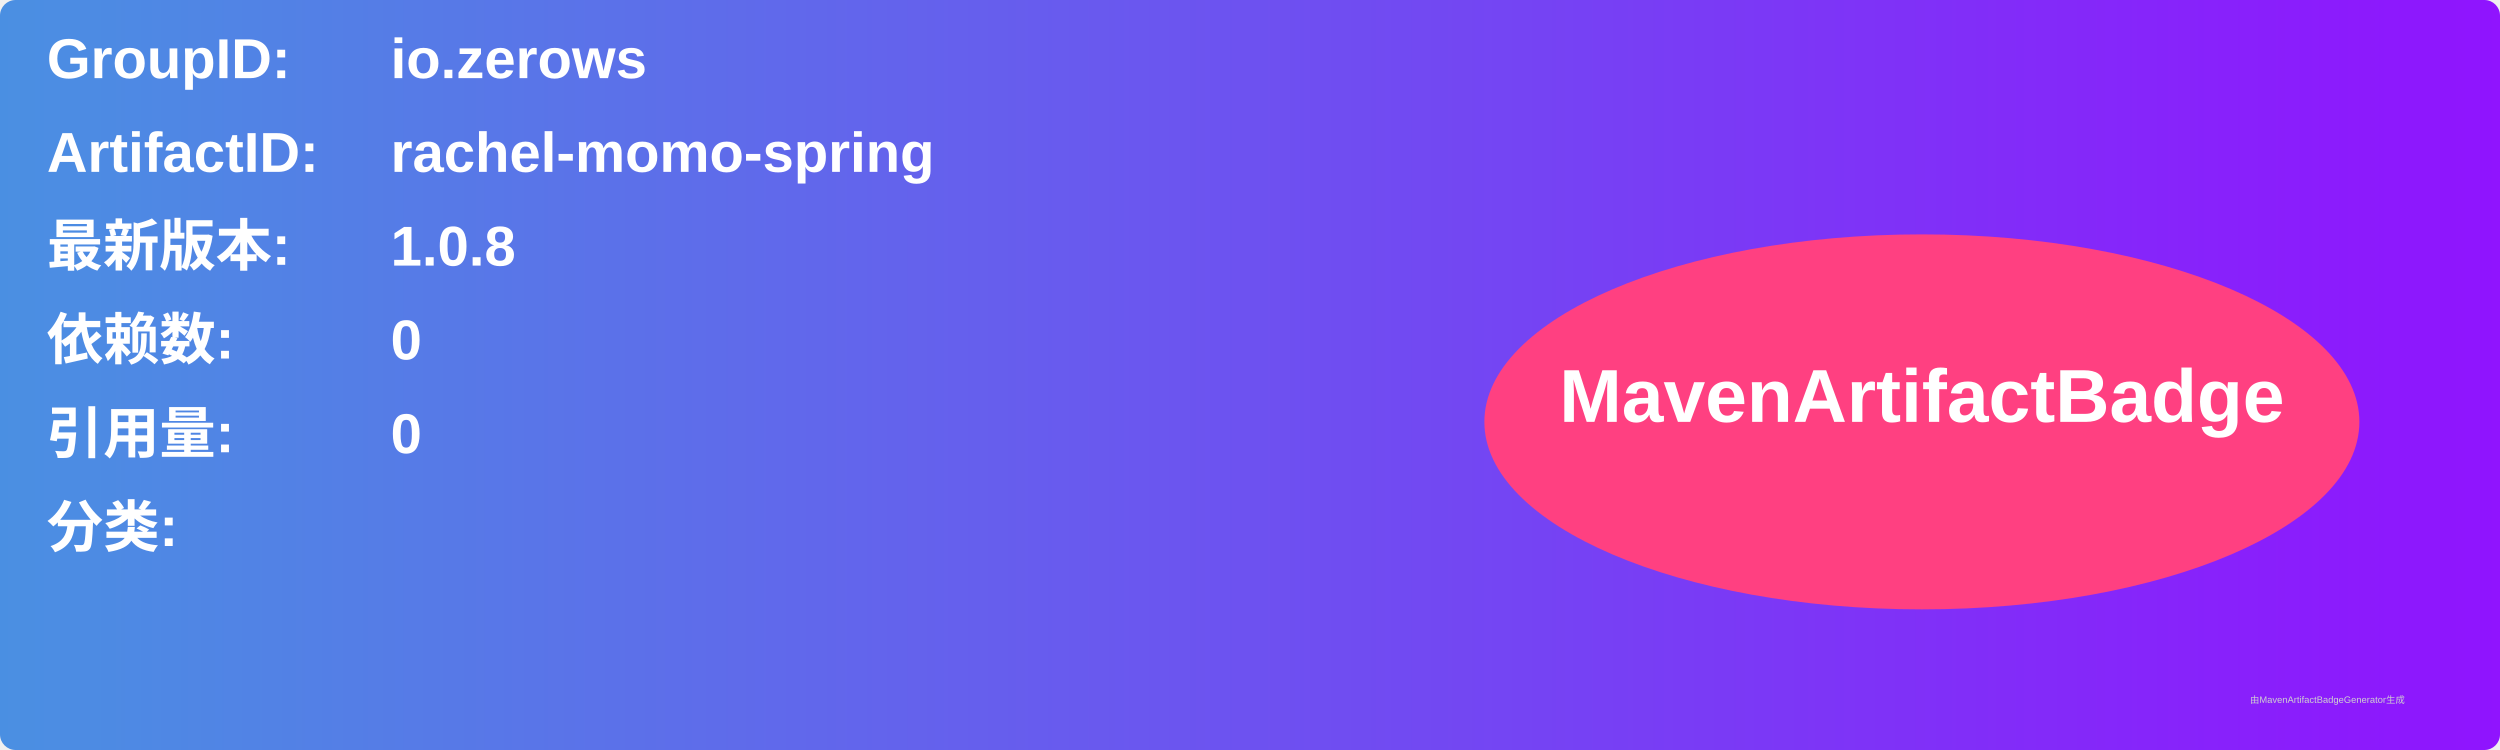
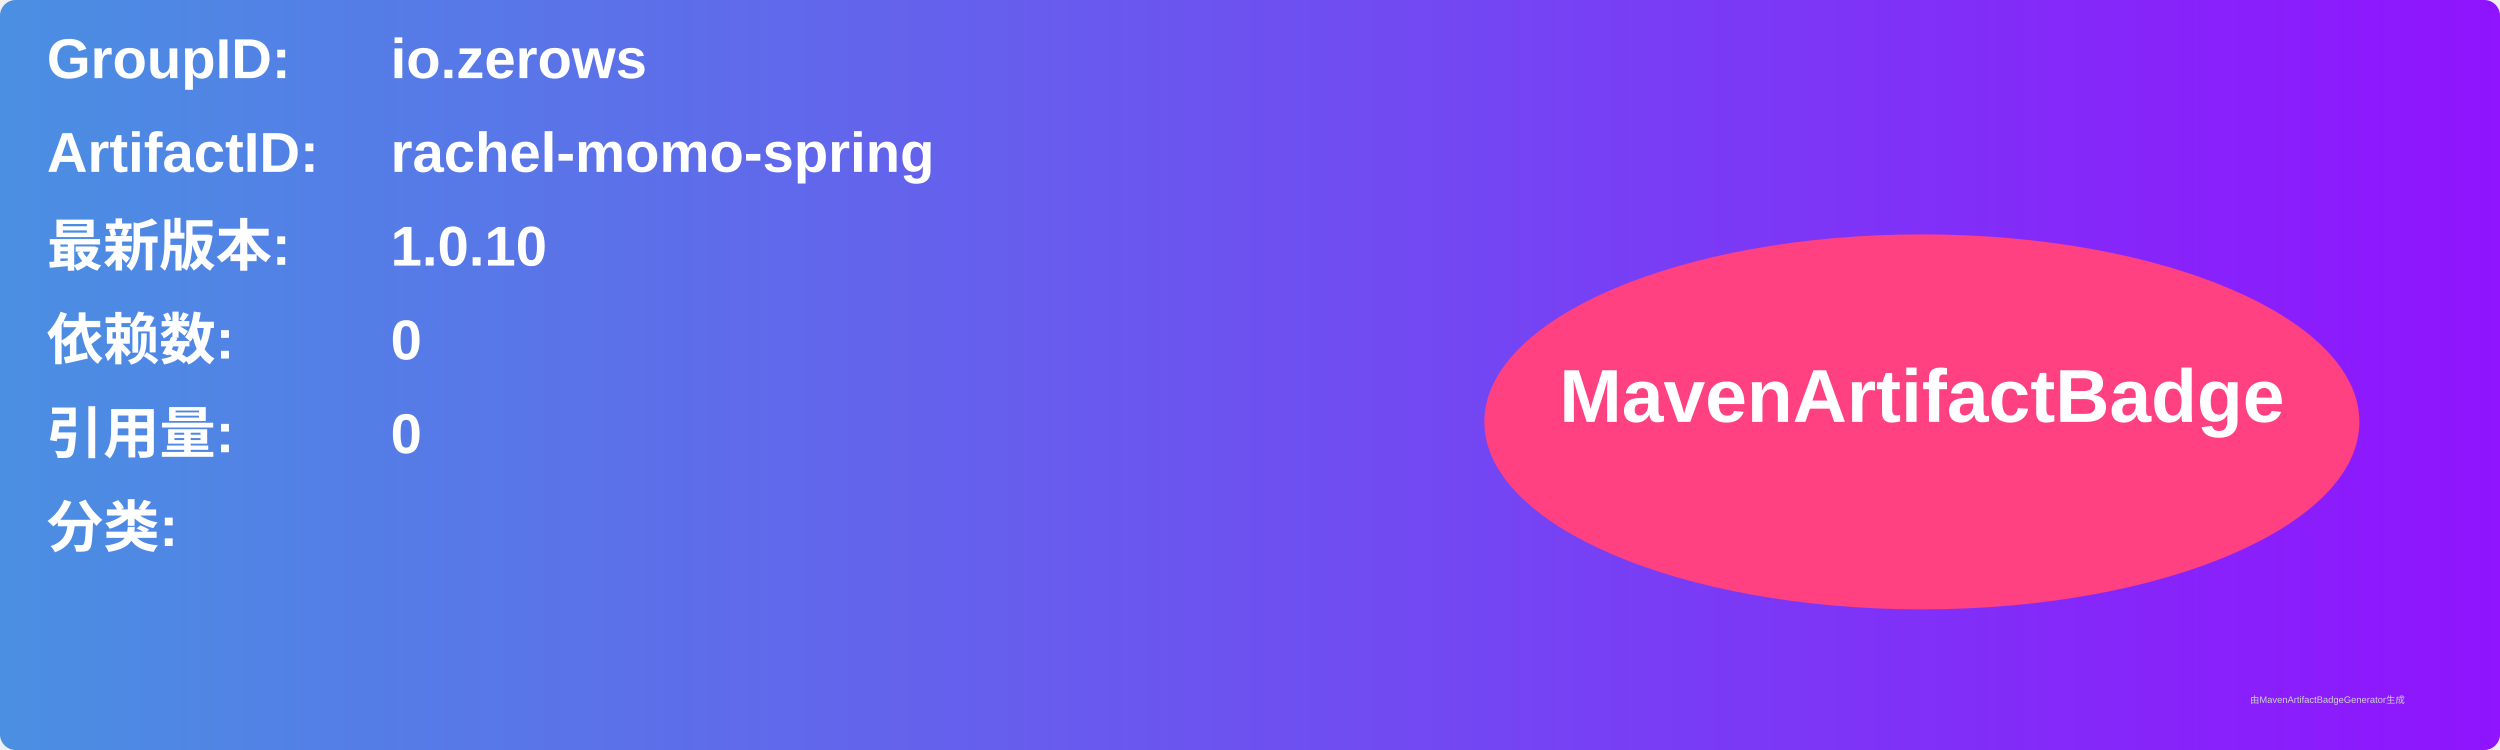
<svg xmlns="http://www.w3.org/2000/svg" width="800" height="240" viewBox="0 0 800 240">
  <linearGradient id="grad" x1="0%" y1="0%" x2="100%" y2="0%">
    <stop offset="0%" stop-color="#4a90e2" />
    <stop offset="100%" stop-color="#9013fe" />
  </linearGradient>
  <rect width="100%" height="100%" rx="5" ry="5" fill="url(#grad)" />
  <g transform="translate(15, 15)">
    <text x="0" y="10" font-family="Arial" font-size="18" fill="white" font-weight="bold" width="260">GroupID:</text>
    <text x="110" y="10" font-family="Arial" font-size="18" fill="white" font-weight="bold" width="460">io.zerows</text>
    <text x="0" y="40" font-family="Arial" font-size="18" fill="white" font-weight="bold" width="260">ArtifactID:</text>
    <text x="110" y="40" font-family="Arial" font-size="18" fill="white" font-weight="bold" width="460">rachel-momo-spring</text>
    <text x="0" y="70" font-family="Arial" font-size="18" fill="white" font-weight="bold">最新版本:</text>
    <text x="110" y="70" font-family="Arial" font-size="18" fill="white" font-weight="bold">
-       <tspan font-weight="bold">1.0.8</tspan>
+       <tspan font-weight="bold">1.0.10</tspan>
    </text>
    <text x="0" y="100" font-family="Arial" font-size="18" fill="white" font-weight="bold">依赖数: </text>
    <text x="110" y="100" font-family="Arial" font-size="18" fill="white">
      <tspan font-weight="bold">0</tspan>
    </text>
    <text x="0" y="130" font-family="Arial" font-size="18" fill="white" font-weight="bold">引用量: </text>
    <text x="110" y="130" font-family="Arial" font-size="18" fill="white">
      <tspan font-weight="bold">0</tspan>
    </text>
    <text x="0" y="160" font-family="Arial" font-size="18" fill="white" font-weight="bold">分类:</text>
    <text x="10" y="190" font-family="Arial" font-size="10" fill="white">
      <tspan font-weight="bold" />
    </text>
    <ellipse cx="600" cy="120" rx="140" ry="60" fill="#ff4081" />
    <text x="600" y="120" text-anchor="middle" font-family="Arial" font-size="24" fill="white" font-weight="bold">MavenArtifactBadge</text>
  </g>
  <text x="720" y="225" font-family="Arial" font-size="3" fill="#d0d0d0">由MavenArtifactBadgeGenerator生成</text>
</svg>
